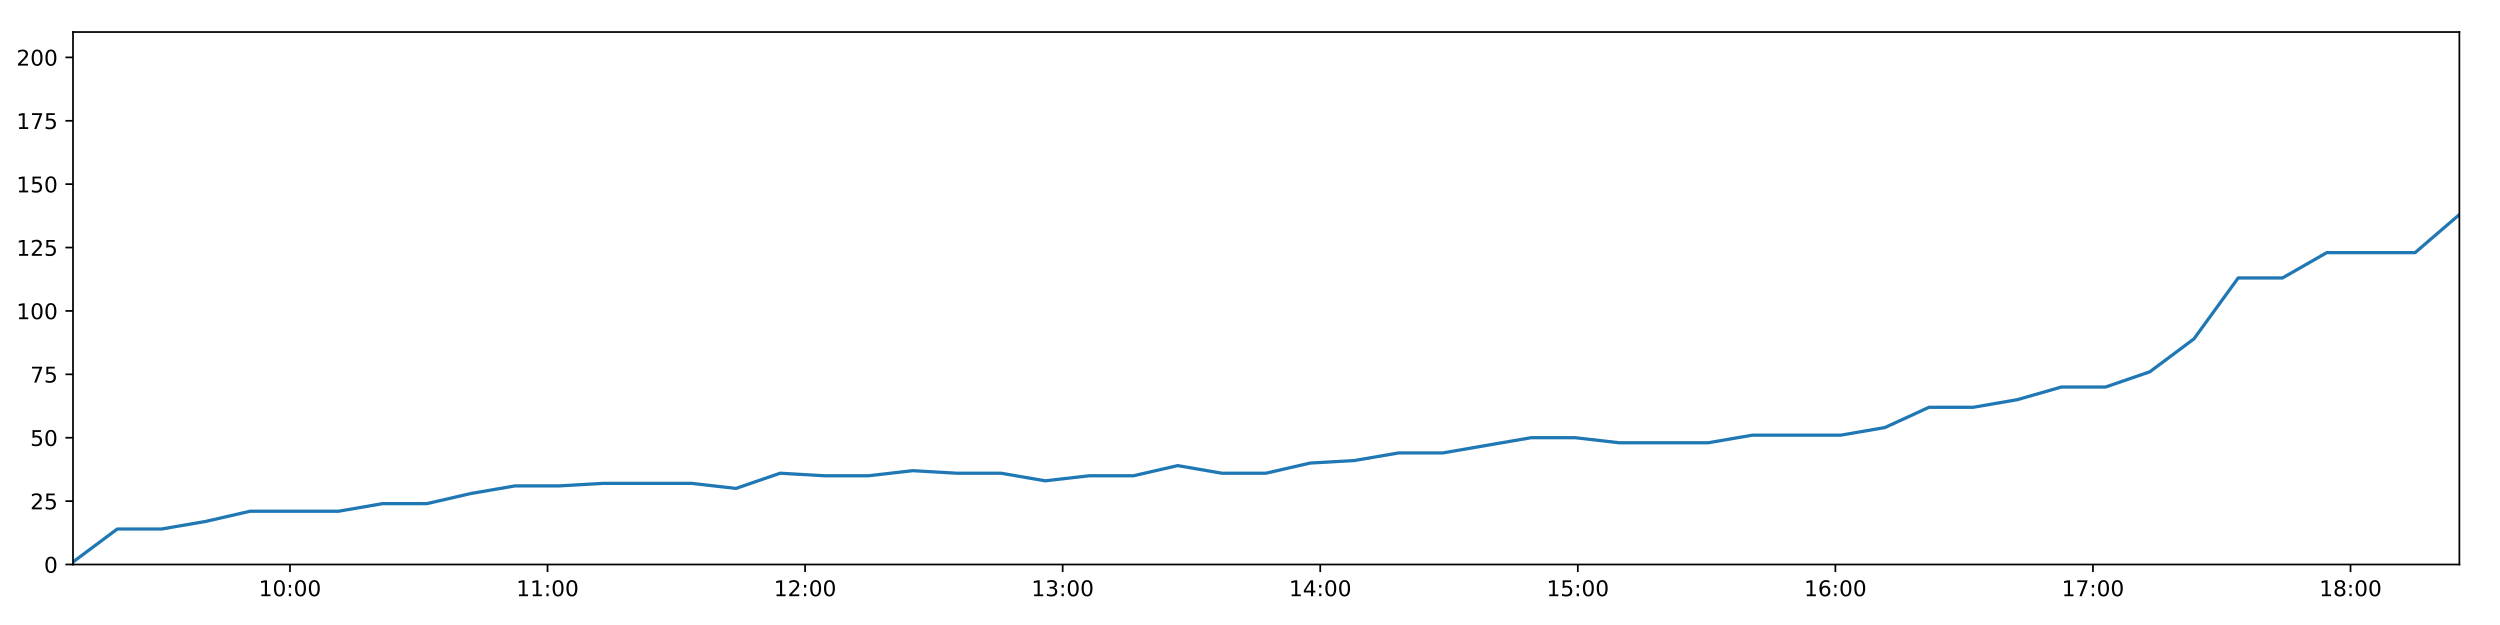
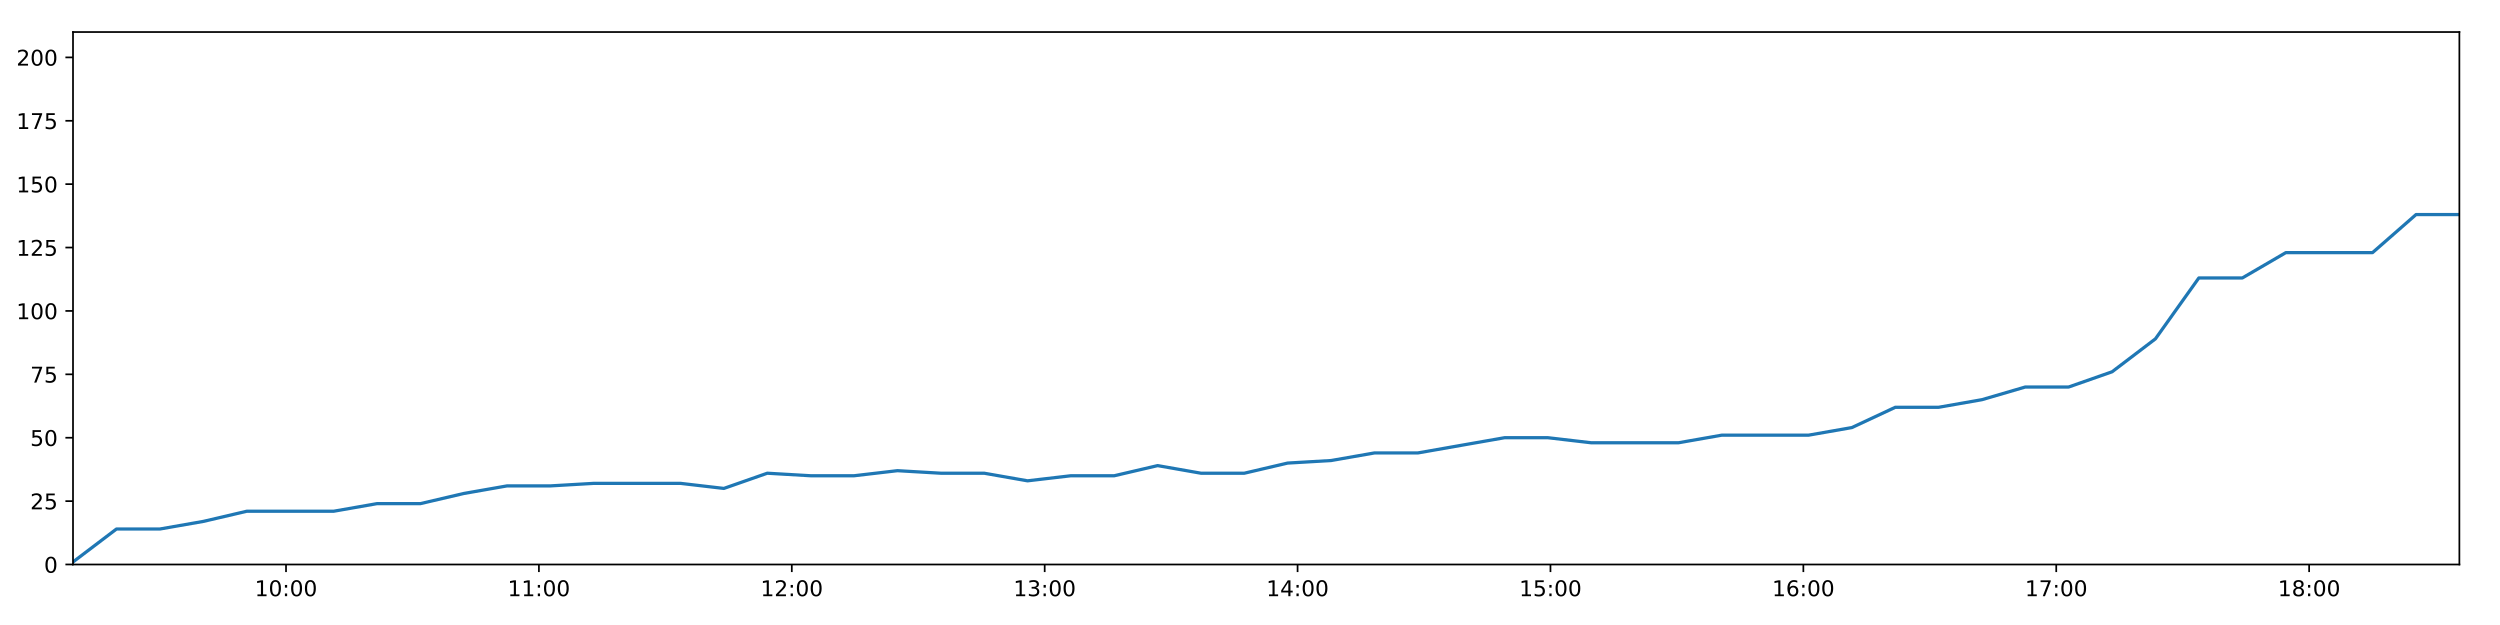
<svg xmlns="http://www.w3.org/2000/svg" xmlns:xlink="http://www.w3.org/1999/xlink" height="288pt" version="1.1" viewBox="0 0 1152 288" width="1152pt">
  <defs>
    <style type="text/css">
*{stroke-linecap:butt;stroke-linejoin:round;}
  </style>
  </defs>
  <g id="figure_1">
    <g id="patch_1">
      <path d="M 0 288  L 1152 288  L 1152 0  L 0 0  z " style="fill:#ffffff;" />
    </g>
    <g id="axes_1">
      <g id="patch_2">
        <path d="M 33.64 260.12  L 1133.28 260.12  L 1133.28 14.76  L 33.64 14.76  z " style="fill:#ffffff;" />
      </g>
      <g id="matplotlib.axis_1">
        <g id="xtick_1">
          <g id="line2d_1">
            <defs>
-               <path d="M 0 0  L 0 3.5  " id="m5d2062316f" style="stroke:#000000;stroke-width:0.8;" />
-             </defs>
-             <g>
-               <use style="stroke:#000000;stroke-width:0.8;" x="133.615" xlink:href="#m5d2062316f" y="260.12" />
+               <path d="M 0 0  L 0 3.5  " id="mbadc8cdc7c" style="stroke:#000000;stroke-width:0.8;" />
+             </defs>
+             <g>
+               <use style="stroke:#000000;stroke-width:0.8;" x="131.798" xlink:href="#mbadc8cdc7c" y="260.12" />
            </g>
          </g>
          <g id="text_1">
            <defs>
              <path d="M 12.406 8.297  L 28.516 8.297  L 28.516 63.922  L 10.984 60.406  L 10.984 69.391  L 28.422 72.906  L 38.281 72.906  L 38.281 8.297  L 54.391 8.297  L 54.391 0  L 12.406 0  z " id="DejaVuSans-49" />
              <path d="M 31.781 66.406  Q 24.172 66.406 20.328 58.906  Q 16.5 51.422 16.5 36.375  Q 16.5 21.391 20.328 13.891  Q 24.172 6.391 31.781 6.391  Q 39.453 6.391 43.281 13.891  Q 47.125 21.391 47.125 36.375  Q 47.125 51.422 43.281 58.906  Q 39.453 66.406 31.781 66.406  z M 31.781 74.219  Q 44.047 74.219 50.516 64.516  Q 56.984 54.828 56.984 36.375  Q 56.984 17.969 50.516 8.266  Q 44.047 -1.422 31.781 -1.422  Q 19.531 -1.422 13.062 8.266  Q 6.594 17.969 6.594 36.375  Q 6.594 54.828 13.062 64.516  Q 19.531 74.219 31.781 74.219  z " id="DejaVuSans-48" />
              <path d="M 11.719 12.406  L 22.016 12.406  L 22.016 0  L 11.719 0  z M 11.719 51.703  L 22.016 51.703  L 22.016 39.312  L 11.719 39.312  z " id="DejaVuSans-58" />
            </defs>
-             <g transform="translate(119.2053 274.7184)scale(0.1 -0.1)">
+             <g transform="translate(117.3885 274.7184)scale(0.1 -0.1)">
              <use xlink:href="#DejaVuSans-49" />
              <use x="63.623" xlink:href="#DejaVuSans-48" />
              <use x="127.246" xlink:href="#DejaVuSans-58" />
              <use x="160.938" xlink:href="#DejaVuSans-48" />
              <use x="224.561" xlink:href="#DejaVuSans-48" />
            </g>
          </g>
        </g>
        <g id="xtick_2">
          <g id="line2d_2">
            <g>
-               <use style="stroke:#000000;stroke-width:0.8;" x="252.303" xlink:href="#m5d2062316f" y="260.12" />
+               <use style="stroke:#000000;stroke-width:0.8;" x="248.329" xlink:href="#mbadc8cdc7c" y="260.12" />
            </g>
          </g>
          <g id="text_2">
-             <g transform="translate(237.8935 274.7184)scale(0.1 -0.1)">
+             <g transform="translate(233.9198 274.7184)scale(0.1 -0.1)">
              <use xlink:href="#DejaVuSans-49" />
              <use x="63.623" xlink:href="#DejaVuSans-49" />
              <use x="127.246" xlink:href="#DejaVuSans-58" />
              <use x="160.938" xlink:href="#DejaVuSans-48" />
              <use x="224.561" xlink:href="#DejaVuSans-48" />
            </g>
          </g>
        </g>
        <g id="xtick_3">
          <g id="line2d_3">
            <g>
-               <use style="stroke:#000000;stroke-width:0.8;" x="370.991" xlink:href="#m5d2062316f" y="260.12" />
+               <use style="stroke:#000000;stroke-width:0.8;" x="364.861" xlink:href="#mbadc8cdc7c" y="260.12" />
            </g>
          </g>
          <g id="text_3">
            <defs>
              <path d="M 19.188 8.297  L 53.609 8.297  L 53.609 0  L 7.328 0  L 7.328 8.297  Q 12.938 14.109 22.625 23.891  Q 32.328 33.688 34.812 36.531  Q 39.547 41.844 41.422 45.531  Q 43.312 49.219 43.312 52.781  Q 43.312 58.594 39.234 62.25  Q 35.156 65.922 28.609 65.922  Q 23.969 65.922 18.812 64.312  Q 13.672 62.703 7.812 59.422  L 7.812 69.391  Q 13.766 71.781 18.938 73  Q 24.125 74.219 28.422 74.219  Q 39.75 74.219 46.484 68.547  Q 53.219 62.891 53.219 53.422  Q 53.219 48.922 51.531 44.891  Q 49.859 40.875 45.406 35.406  Q 44.188 33.984 37.641 27.219  Q 31.109 20.453 19.188 8.297  z " id="DejaVuSans-50" />
            </defs>
-             <g transform="translate(356.5817 274.7184)scale(0.1 -0.1)">
+             <g transform="translate(350.4512 274.7184)scale(0.1 -0.1)">
              <use xlink:href="#DejaVuSans-49" />
              <use x="63.623" xlink:href="#DejaVuSans-50" />
              <use x="127.246" xlink:href="#DejaVuSans-58" />
              <use x="160.938" xlink:href="#DejaVuSans-48" />
              <use x="224.561" xlink:href="#DejaVuSans-48" />
            </g>
          </g>
        </g>
        <g id="xtick_4">
          <g id="line2d_4">
            <g>
-               <use style="stroke:#000000;stroke-width:0.8;" x="489.679" xlink:href="#m5d2062316f" y="260.12" />
+               <use style="stroke:#000000;stroke-width:0.8;" x="481.392" xlink:href="#mbadc8cdc7c" y="260.12" />
            </g>
          </g>
          <g id="text_4">
            <defs>
              <path d="M 40.578 39.312  Q 47.656 37.797 51.625 33  Q 55.609 28.219 55.609 21.188  Q 55.609 10.406 48.188 4.484  Q 40.766 -1.422 27.094 -1.422  Q 22.516 -1.422 17.656 -0.516  Q 12.797 0.391 7.625 2.203  L 7.625 11.719  Q 11.719 9.328 16.594 8.109  Q 21.484 6.891 26.812 6.891  Q 36.078 6.891 40.938 10.547  Q 45.797 14.203 45.797 21.188  Q 45.797 27.641 41.281 31.266  Q 36.766 34.906 28.719 34.906  L 20.219 34.906  L 20.219 43.016  L 29.109 43.016  Q 36.375 43.016 40.234 45.922  Q 44.094 48.828 44.094 54.297  Q 44.094 59.906 40.109 62.906  Q 36.141 65.922 28.719 65.922  Q 24.656 65.922 20.016 65.031  Q 15.375 64.156 9.812 62.312  L 9.812 71.094  Q 15.438 72.656 20.344 73.438  Q 25.25 74.219 29.594 74.219  Q 40.828 74.219 47.359 69.109  Q 53.906 64.016 53.906 55.328  Q 53.906 49.266 50.438 45.094  Q 46.969 40.922 40.578 39.312  z " id="DejaVuSans-51" />
            </defs>
-             <g transform="translate(475.2699 274.7184)scale(0.1 -0.1)">
+             <g transform="translate(466.9825 274.7184)scale(0.1 -0.1)">
              <use xlink:href="#DejaVuSans-49" />
              <use x="63.623" xlink:href="#DejaVuSans-51" />
              <use x="127.246" xlink:href="#DejaVuSans-58" />
              <use x="160.938" xlink:href="#DejaVuSans-48" />
              <use x="224.561" xlink:href="#DejaVuSans-48" />
            </g>
          </g>
        </g>
        <g id="xtick_5">
          <g id="line2d_5">
            <g>
-               <use style="stroke:#000000;stroke-width:0.8;" x="608.367" xlink:href="#m5d2062316f" y="260.12" />
+               <use style="stroke:#000000;stroke-width:0.8;" x="597.923" xlink:href="#mbadc8cdc7c" y="260.12" />
            </g>
          </g>
          <g id="text_5">
            <defs>
              <path d="M 37.797 64.312  L 12.891 25.391  L 37.797 25.391  z M 35.203 72.906  L 47.609 72.906  L 47.609 25.391  L 58.016 25.391  L 58.016 17.188  L 47.609 17.188  L 47.609 0  L 37.797 0  L 37.797 17.188  L 4.891 17.188  L 4.891 26.703  z " id="DejaVuSans-52" />
            </defs>
-             <g transform="translate(593.9581 274.7184)scale(0.1 -0.1)">
+             <g transform="translate(583.5139 274.7184)scale(0.1 -0.1)">
              <use xlink:href="#DejaVuSans-49" />
              <use x="63.623" xlink:href="#DejaVuSans-52" />
              <use x="127.246" xlink:href="#DejaVuSans-58" />
              <use x="160.938" xlink:href="#DejaVuSans-48" />
              <use x="224.561" xlink:href="#DejaVuSans-48" />
            </g>
          </g>
        </g>
        <g id="xtick_6">
          <g id="line2d_6">
            <g>
-               <use style="stroke:#000000;stroke-width:0.8;" x="727.056" xlink:href="#m5d2062316f" y="260.12" />
+               <use style="stroke:#000000;stroke-width:0.8;" x="714.455" xlink:href="#mbadc8cdc7c" y="260.12" />
            </g>
          </g>
          <g id="text_6">
            <defs>
              <path d="M 10.797 72.906  L 49.516 72.906  L 49.516 64.594  L 19.828 64.594  L 19.828 46.734  Q 21.969 47.469 24.109 47.828  Q 26.266 48.188 28.422 48.188  Q 40.625 48.188 47.75 41.5  Q 54.891 34.812 54.891 23.391  Q 54.891 11.625 47.562 5.094  Q 40.234 -1.422 26.906 -1.422  Q 22.312 -1.422 17.547 -0.641  Q 12.797 0.141 7.719 1.703  L 7.719 11.625  Q 12.109 9.234 16.797 8.062  Q 21.484 6.891 26.703 6.891  Q 35.156 6.891 40.078 11.328  Q 45.016 15.766 45.016 23.391  Q 45.016 31 40.078 35.438  Q 35.156 39.891 26.703 39.891  Q 22.75 39.891 18.812 39.016  Q 14.891 38.141 10.797 36.281  z " id="DejaVuSans-53" />
            </defs>
-             <g transform="translate(712.6463 274.7184)scale(0.1 -0.1)">
+             <g transform="translate(700.0452 274.7184)scale(0.1 -0.1)">
              <use xlink:href="#DejaVuSans-49" />
              <use x="63.623" xlink:href="#DejaVuSans-53" />
              <use x="127.246" xlink:href="#DejaVuSans-58" />
              <use x="160.938" xlink:href="#DejaVuSans-48" />
              <use x="224.561" xlink:href="#DejaVuSans-48" />
            </g>
          </g>
        </g>
        <g id="xtick_7">
          <g id="line2d_7">
            <g>
-               <use style="stroke:#000000;stroke-width:0.8;" x="845.744" xlink:href="#m5d2062316f" y="260.12" />
+               <use style="stroke:#000000;stroke-width:0.8;" x="830.986" xlink:href="#mbadc8cdc7c" y="260.12" />
            </g>
          </g>
          <g id="text_7">
            <defs>
              <path d="M 33.016 40.375  Q 26.375 40.375 22.484 35.828  Q 18.609 31.297 18.609 23.391  Q 18.609 15.531 22.484 10.953  Q 26.375 6.391 33.016 6.391  Q 39.656 6.391 43.531 10.953  Q 47.406 15.531 47.406 23.391  Q 47.406 31.297 43.531 35.828  Q 39.656 40.375 33.016 40.375  z M 52.594 71.297  L 52.594 62.312  Q 48.875 64.062 45.094 64.984  Q 41.312 65.922 37.594 65.922  Q 27.828 65.922 22.672 59.328  Q 17.531 52.734 16.797 39.406  Q 19.672 43.656 24.016 45.922  Q 28.375 48.188 33.594 48.188  Q 44.578 48.188 50.953 41.516  Q 57.328 34.859 57.328 23.391  Q 57.328 12.156 50.688 5.359  Q 44.047 -1.422 33.016 -1.422  Q 20.359 -1.422 13.672 8.266  Q 6.984 17.969 6.984 36.375  Q 6.984 53.656 15.188 63.938  Q 23.391 74.219 37.203 74.219  Q 40.922 74.219 44.703 73.484  Q 48.484 72.75 52.594 71.297  z " id="DejaVuSans-54" />
            </defs>
-             <g transform="translate(831.3345 274.7184)scale(0.1 -0.1)">
+             <g transform="translate(816.5766 274.7184)scale(0.1 -0.1)">
              <use xlink:href="#DejaVuSans-49" />
              <use x="63.623" xlink:href="#DejaVuSans-54" />
              <use x="127.246" xlink:href="#DejaVuSans-58" />
              <use x="160.938" xlink:href="#DejaVuSans-48" />
              <use x="224.561" xlink:href="#DejaVuSans-48" />
            </g>
          </g>
        </g>
        <g id="xtick_8">
          <g id="line2d_8">
            <g>
-               <use style="stroke:#000000;stroke-width:0.8;" x="964.432" xlink:href="#m5d2062316f" y="260.12" />
+               <use style="stroke:#000000;stroke-width:0.8;" x="947.517" xlink:href="#mbadc8cdc7c" y="260.12" />
            </g>
          </g>
          <g id="text_8">
            <defs>
              <path d="M 8.203 72.906  L 55.078 72.906  L 55.078 68.703  L 28.609 0  L 18.312 0  L 43.219 64.594  L 8.203 64.594  z " id="DejaVuSans-55" />
            </defs>
-             <g transform="translate(950.0227 274.7184)scale(0.1 -0.1)">
+             <g transform="translate(933.1079 274.7184)scale(0.1 -0.1)">
              <use xlink:href="#DejaVuSans-49" />
              <use x="63.623" xlink:href="#DejaVuSans-55" />
              <use x="127.246" xlink:href="#DejaVuSans-58" />
              <use x="160.938" xlink:href="#DejaVuSans-48" />
              <use x="224.561" xlink:href="#DejaVuSans-48" />
            </g>
          </g>
        </g>
        <g id="xtick_9">
          <g id="line2d_9">
            <g>
-               <use style="stroke:#000000;stroke-width:0.8;" x="1083.12" xlink:href="#m5d2062316f" y="260.12" />
+               <use style="stroke:#000000;stroke-width:0.8;" x="1064.049" xlink:href="#mbadc8cdc7c" y="260.12" />
            </g>
          </g>
          <g id="text_9">
            <defs>
              <path d="M 31.781 34.625  Q 24.75 34.625 20.719 30.859  Q 16.703 27.094 16.703 20.516  Q 16.703 13.922 20.719 10.156  Q 24.75 6.391 31.781 6.391  Q 38.812 6.391 42.859 10.172  Q 46.922 13.969 46.922 20.516  Q 46.922 27.094 42.891 30.859  Q 38.875 34.625 31.781 34.625  z M 21.922 38.812  Q 15.578 40.375 12.031 44.719  Q 8.5 49.078 8.5 55.328  Q 8.5 64.062 14.719 69.141  Q 20.953 74.219 31.781 74.219  Q 42.672 74.219 48.875 69.141  Q 55.078 64.062 55.078 55.328  Q 55.078 49.078 51.531 44.719  Q 48 40.375 41.703 38.812  Q 48.828 37.156 52.797 32.312  Q 56.781 27.484 56.781 20.516  Q 56.781 9.906 50.312 4.234  Q 43.844 -1.422 31.781 -1.422  Q 19.734 -1.422 13.25 4.234  Q 6.781 9.906 6.781 20.516  Q 6.781 27.484 10.781 32.312  Q 14.797 37.156 21.922 38.812  z M 18.312 54.391  Q 18.312 48.734 21.844 45.562  Q 25.391 42.391 31.781 42.391  Q 38.141 42.391 41.719 45.562  Q 45.312 48.734 45.312 54.391  Q 45.312 60.062 41.719 63.234  Q 38.141 66.406 31.781 66.406  Q 25.391 66.406 21.844 63.234  Q 18.312 60.062 18.312 54.391  z " id="DejaVuSans-56" />
            </defs>
-             <g transform="translate(1068.711 274.7184)scale(0.1 -0.1)">
+             <g transform="translate(1049.639 274.7184)scale(0.1 -0.1)">
              <use xlink:href="#DejaVuSans-49" />
              <use x="63.623" xlink:href="#DejaVuSans-56" />
              <use x="127.246" xlink:href="#DejaVuSans-58" />
              <use x="160.938" xlink:href="#DejaVuSans-48" />
              <use x="224.561" xlink:href="#DejaVuSans-48" />
            </g>
          </g>
        </g>
      </g>
      <g id="matplotlib.axis_2">
        <g id="ytick_1">
          <g id="line2d_10">
            <defs>
-               <path d="M 0 0  L -3.5 0  " id="m8a3e2e7510" style="stroke:#000000;stroke-width:0.8;" />
-             </defs>
-             <g>
-               <use style="stroke:#000000;stroke-width:0.8;" x="33.64" xlink:href="#m8a3e2e7510" y="260.12" />
+               <path d="M 0 0  L -3.5 0  " id="me2eb598ac8" style="stroke:#000000;stroke-width:0.8;" />
+             </defs>
+             <g>
+               <use style="stroke:#000000;stroke-width:0.8;" x="33.64" xlink:href="#me2eb598ac8" y="260.12" />
            </g>
          </g>
          <g id="text_10">
            <g transform="translate(20.2775 263.9192)scale(0.1 -0.1)">
              <use xlink:href="#DejaVuSans-48" />
            </g>
          </g>
        </g>
        <g id="ytick_2">
          <g id="line2d_11">
            <g>
-               <use style="stroke:#000000;stroke-width:0.8;" x="33.64" xlink:href="#m8a3e2e7510" y="230.91" />
+               <use style="stroke:#000000;stroke-width:0.8;" x="33.64" xlink:href="#me2eb598ac8" y="230.91" />
            </g>
          </g>
          <g id="text_11">
            <g transform="translate(13.915 234.7097)scale(0.1 -0.1)">
              <use xlink:href="#DejaVuSans-50" />
              <use x="63.623" xlink:href="#DejaVuSans-53" />
            </g>
          </g>
        </g>
        <g id="ytick_3">
          <g id="line2d_12">
            <g>
-               <use style="stroke:#000000;stroke-width:0.8;" x="33.64" xlink:href="#m8a3e2e7510" y="201.701" />
+               <use style="stroke:#000000;stroke-width:0.8;" x="33.64" xlink:href="#me2eb598ac8" y="201.701" />
            </g>
          </g>
          <g id="text_12">
            <g transform="translate(13.915 205.5002)scale(0.1 -0.1)">
              <use xlink:href="#DejaVuSans-53" />
              <use x="63.623" xlink:href="#DejaVuSans-48" />
            </g>
          </g>
        </g>
        <g id="ytick_4">
          <g id="line2d_13">
            <g>
-               <use style="stroke:#000000;stroke-width:0.8;" x="33.64" xlink:href="#m8a3e2e7510" y="172.491" />
+               <use style="stroke:#000000;stroke-width:0.8;" x="33.64" xlink:href="#me2eb598ac8" y="172.491" />
            </g>
          </g>
          <g id="text_13">
            <g transform="translate(13.915 176.2906)scale(0.1 -0.1)">
              <use xlink:href="#DejaVuSans-55" />
              <use x="63.623" xlink:href="#DejaVuSans-53" />
            </g>
          </g>
        </g>
        <g id="ytick_5">
          <g id="line2d_14">
            <g>
-               <use style="stroke:#000000;stroke-width:0.8;" x="33.64" xlink:href="#m8a3e2e7510" y="143.282" />
+               <use style="stroke:#000000;stroke-width:0.8;" x="33.64" xlink:href="#me2eb598ac8" y="143.282" />
            </g>
          </g>
          <g id="text_14">
            <g transform="translate(7.5525 147.0811)scale(0.1 -0.1)">
              <use xlink:href="#DejaVuSans-49" />
              <use x="63.623" xlink:href="#DejaVuSans-48" />
              <use x="127.246" xlink:href="#DejaVuSans-48" />
            </g>
          </g>
        </g>
        <g id="ytick_6">
          <g id="line2d_15">
            <g>
-               <use style="stroke:#000000;stroke-width:0.8;" x="33.64" xlink:href="#m8a3e2e7510" y="114.072" />
+               <use style="stroke:#000000;stroke-width:0.8;" x="33.64" xlink:href="#me2eb598ac8" y="114.072" />
            </g>
          </g>
          <g id="text_15">
            <g transform="translate(7.5525 117.8716)scale(0.1 -0.1)">
              <use xlink:href="#DejaVuSans-49" />
              <use x="63.623" xlink:href="#DejaVuSans-50" />
              <use x="127.246" xlink:href="#DejaVuSans-53" />
            </g>
          </g>
        </g>
        <g id="ytick_7">
          <g id="line2d_16">
            <g>
-               <use style="stroke:#000000;stroke-width:0.8;" x="33.64" xlink:href="#m8a3e2e7510" y="84.863" />
+               <use style="stroke:#000000;stroke-width:0.8;" x="33.64" xlink:href="#me2eb598ac8" y="84.863" />
            </g>
          </g>
          <g id="text_16">
            <g transform="translate(7.5525 88.66208)scale(0.1 -0.1)">
              <use xlink:href="#DejaVuSans-49" />
              <use x="63.623" xlink:href="#DejaVuSans-53" />
              <use x="127.246" xlink:href="#DejaVuSans-48" />
            </g>
          </g>
        </g>
        <g id="ytick_8">
          <g id="line2d_17">
            <g>
-               <use style="stroke:#000000;stroke-width:0.8;" x="33.64" xlink:href="#m8a3e2e7510" y="55.653" />
+               <use style="stroke:#000000;stroke-width:0.8;" x="33.64" xlink:href="#me2eb598ac8" y="55.653" />
            </g>
          </g>
          <g id="text_17">
            <g transform="translate(7.5525 59.45255)scale(0.1 -0.1)">
              <use xlink:href="#DejaVuSans-49" />
              <use x="63.623" xlink:href="#DejaVuSans-55" />
              <use x="127.246" xlink:href="#DejaVuSans-53" />
            </g>
          </g>
        </g>
        <g id="ytick_9">
          <g id="line2d_18">
            <g>
-               <use style="stroke:#000000;stroke-width:0.8;" x="33.64" xlink:href="#m8a3e2e7510" y="26.444" />
+               <use style="stroke:#000000;stroke-width:0.8;" x="33.64" xlink:href="#me2eb598ac8" y="26.444" />
            </g>
          </g>
          <g id="text_18">
            <g transform="translate(7.5525 30.24303)scale(0.1 -0.1)">
              <use xlink:href="#DejaVuSans-50" />
              <use x="63.623" xlink:href="#DejaVuSans-48" />
              <use x="127.246" xlink:href="#DejaVuSans-48" />
            </g>
          </g>
        </g>
      </g>
      <g id="line2d_19">
-         <path clip-path="url(#p766ec4c2ad)" d="M 33.64 258.952  L 54.042 243.763  L 74.434 243.763  L 94.822 240.258  L 115.174 235.584  L 135.555 235.584  L 155.943 235.584  L 176.294 232.079  L 196.641 232.079  L 216.999 227.405  L 237.357 223.9  L 257.691 223.9  L 278.066 222.732  L 298.418 222.732  L 318.75 222.732  L 339.099 225.069  L 359.49 218.058  L 379.876 219.227  L 400.211 219.227  L 420.567 216.89  L 440.925 218.058  L 461.286 218.058  L 481.627 221.563  L 501.964 219.227  L 522.32 219.227  L 542.691 214.553  L 563.03 218.058  L 583.363 218.058  L 603.698 213.385  L 624.081 212.216  L 644.46 208.711  L 664.823 208.711  L 685.159 205.206  L 705.504 201.701  L 725.881 201.701  L 746.257 204.038  L 766.636 204.038  L 787.084 204.038  L 807.416 200.533  L 827.767 200.533  L 848.141 200.533  L 868.52 197.027  L 888.871 187.68  L 909.216 187.68  L 929.552 184.175  L 949.903 178.333  L 970.253 178.333  L 990.635 171.323  L 1010.988 156.134  L 1031.346 128.093  L 1051.751 128.093  L 1072.181 116.409  L 1092.526 116.409  L 1112.871 116.409  L 1133.28 98.883  " style="fill:none;stroke:#1f77b4;stroke-linecap:square;stroke-width:1.5;" />
+         <path clip-path="url(#pda885f396c)" d="M 33.64 258.952  L 53.671 243.763  L 73.693 243.763  L 93.71 240.258  L 113.692 235.584  L 133.702 235.584  L 153.721 235.584  L 173.701 232.079  L 193.679 232.079  L 213.667 227.405  L 233.655 223.9  L 253.619 223.9  L 273.624 222.732  L 293.607 222.732  L 313.569 222.732  L 333.548 225.069  L 353.568 218.058  L 373.584 219.227  L 393.549 219.227  L 413.535 216.89  L 433.524 218.058  L 453.515 218.058  L 473.486 221.563  L 493.453 219.227  L 513.439 219.227  L 533.44 214.553  L 553.409 218.058  L 573.373 218.058  L 593.339 213.385  L 613.351 212.216  L 633.36 208.711  L 653.353 208.711  L 673.319 205.206  L 693.295 201.701  L 713.301 201.701  L 733.307 204.038  L 753.315 204.038  L 773.392 204.038  L 793.355 200.533  L 813.336 200.533  L 833.339 200.533  L 853.348 197.027  L 873.33 187.68  L 893.305 187.68  L 913.271 184.175  L 933.253 178.333  L 953.232 178.333  L 973.244 171.323  L 993.227 156.134  L 1013.215 128.093  L 1033.249 128.093  L 1053.308 116.409  L 1073.283 116.409  L 1093.259 116.409  L 1113.297 98.883  L 1133.28 98.883  " style="fill:none;stroke:#1f77b4;stroke-linecap:square;stroke-width:1.5;" />
      </g>
      <g id="patch_3">
        <path d="M 33.64 260.12  L 33.64 14.76  " style="fill:none;stroke:#000000;stroke-linecap:square;stroke-linejoin:miter;stroke-width:0.8;" />
      </g>
      <g id="patch_4">
        <path d="M 1133.28 260.12  L 1133.28 14.76  " style="fill:none;stroke:#000000;stroke-linecap:square;stroke-linejoin:miter;stroke-width:0.8;" />
      </g>
      <g id="patch_5">
        <path d="M 33.64 260.12  L 1133.28 260.12  " style="fill:none;stroke:#000000;stroke-linecap:square;stroke-linejoin:miter;stroke-width:0.8;" />
      </g>
      <g id="patch_6">
        <path d="M 33.64 14.76  L 1133.28 14.76  " style="fill:none;stroke:#000000;stroke-linecap:square;stroke-linejoin:miter;stroke-width:0.8;" />
      </g>
    </g>
  </g>
  <defs>
-     <clipPath id="p766ec4c2ad">
+     <clipPath id="pda885f396c">
      <rect height="245.36" width="1099.64" x="33.64" y="14.76" />
    </clipPath>
  </defs>
</svg>
